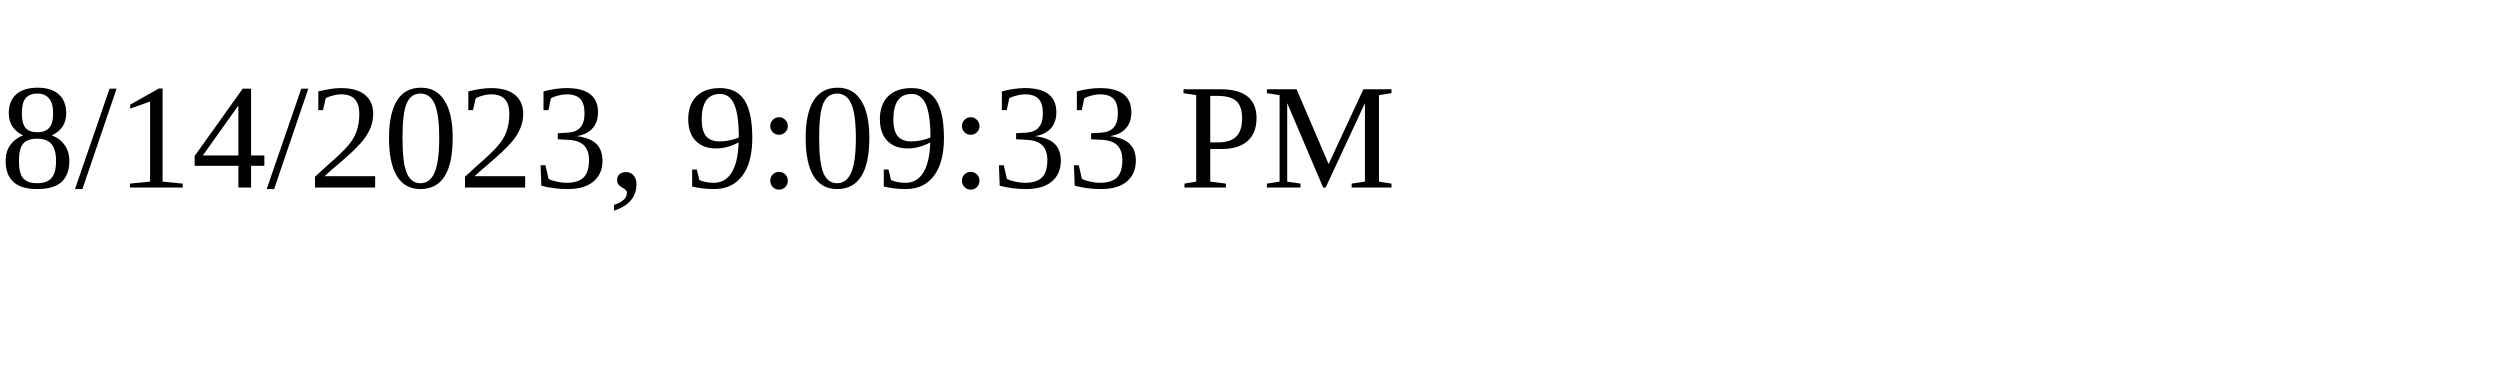
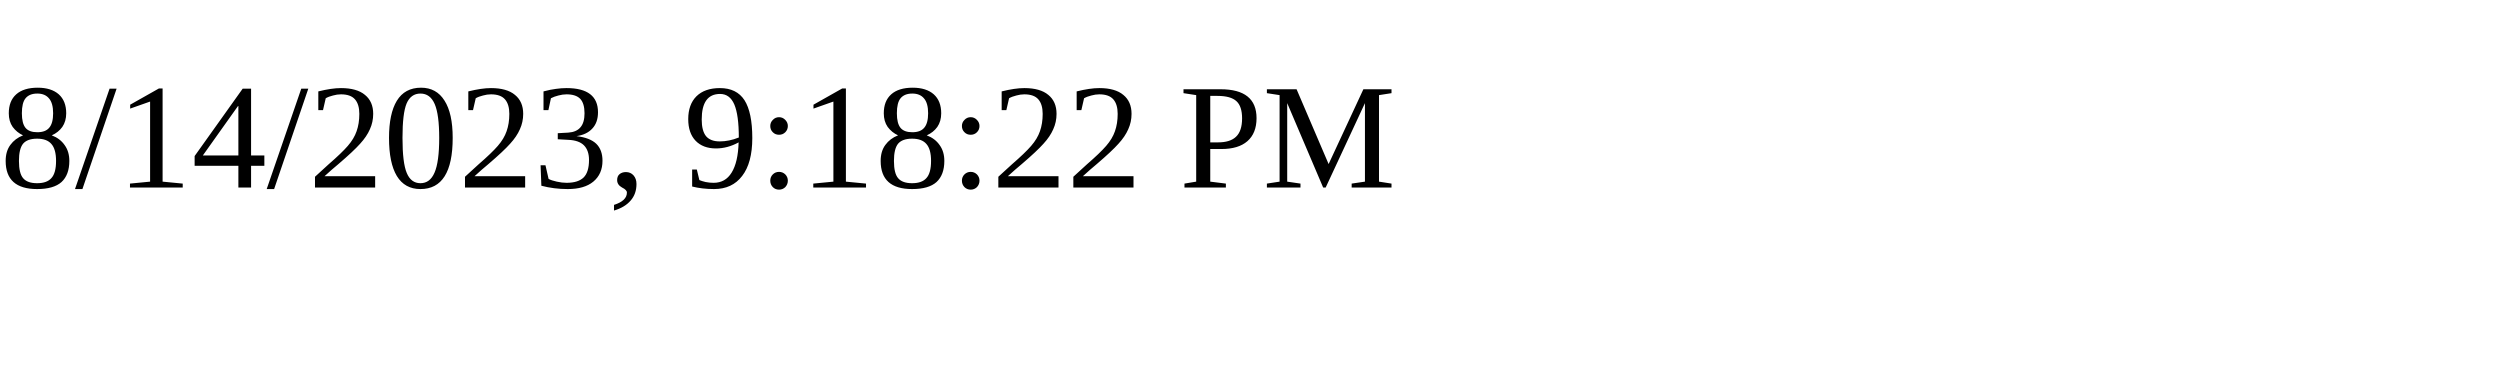
<svg xmlns="http://www.w3.org/2000/svg" height="30" width="200">
-   <text x="0" y="15">8/14/2023, 9:09:33 PM</text>
+   <text x="0" y="15">8/14/2023, 9:18:22 PM</text>
</svg>
